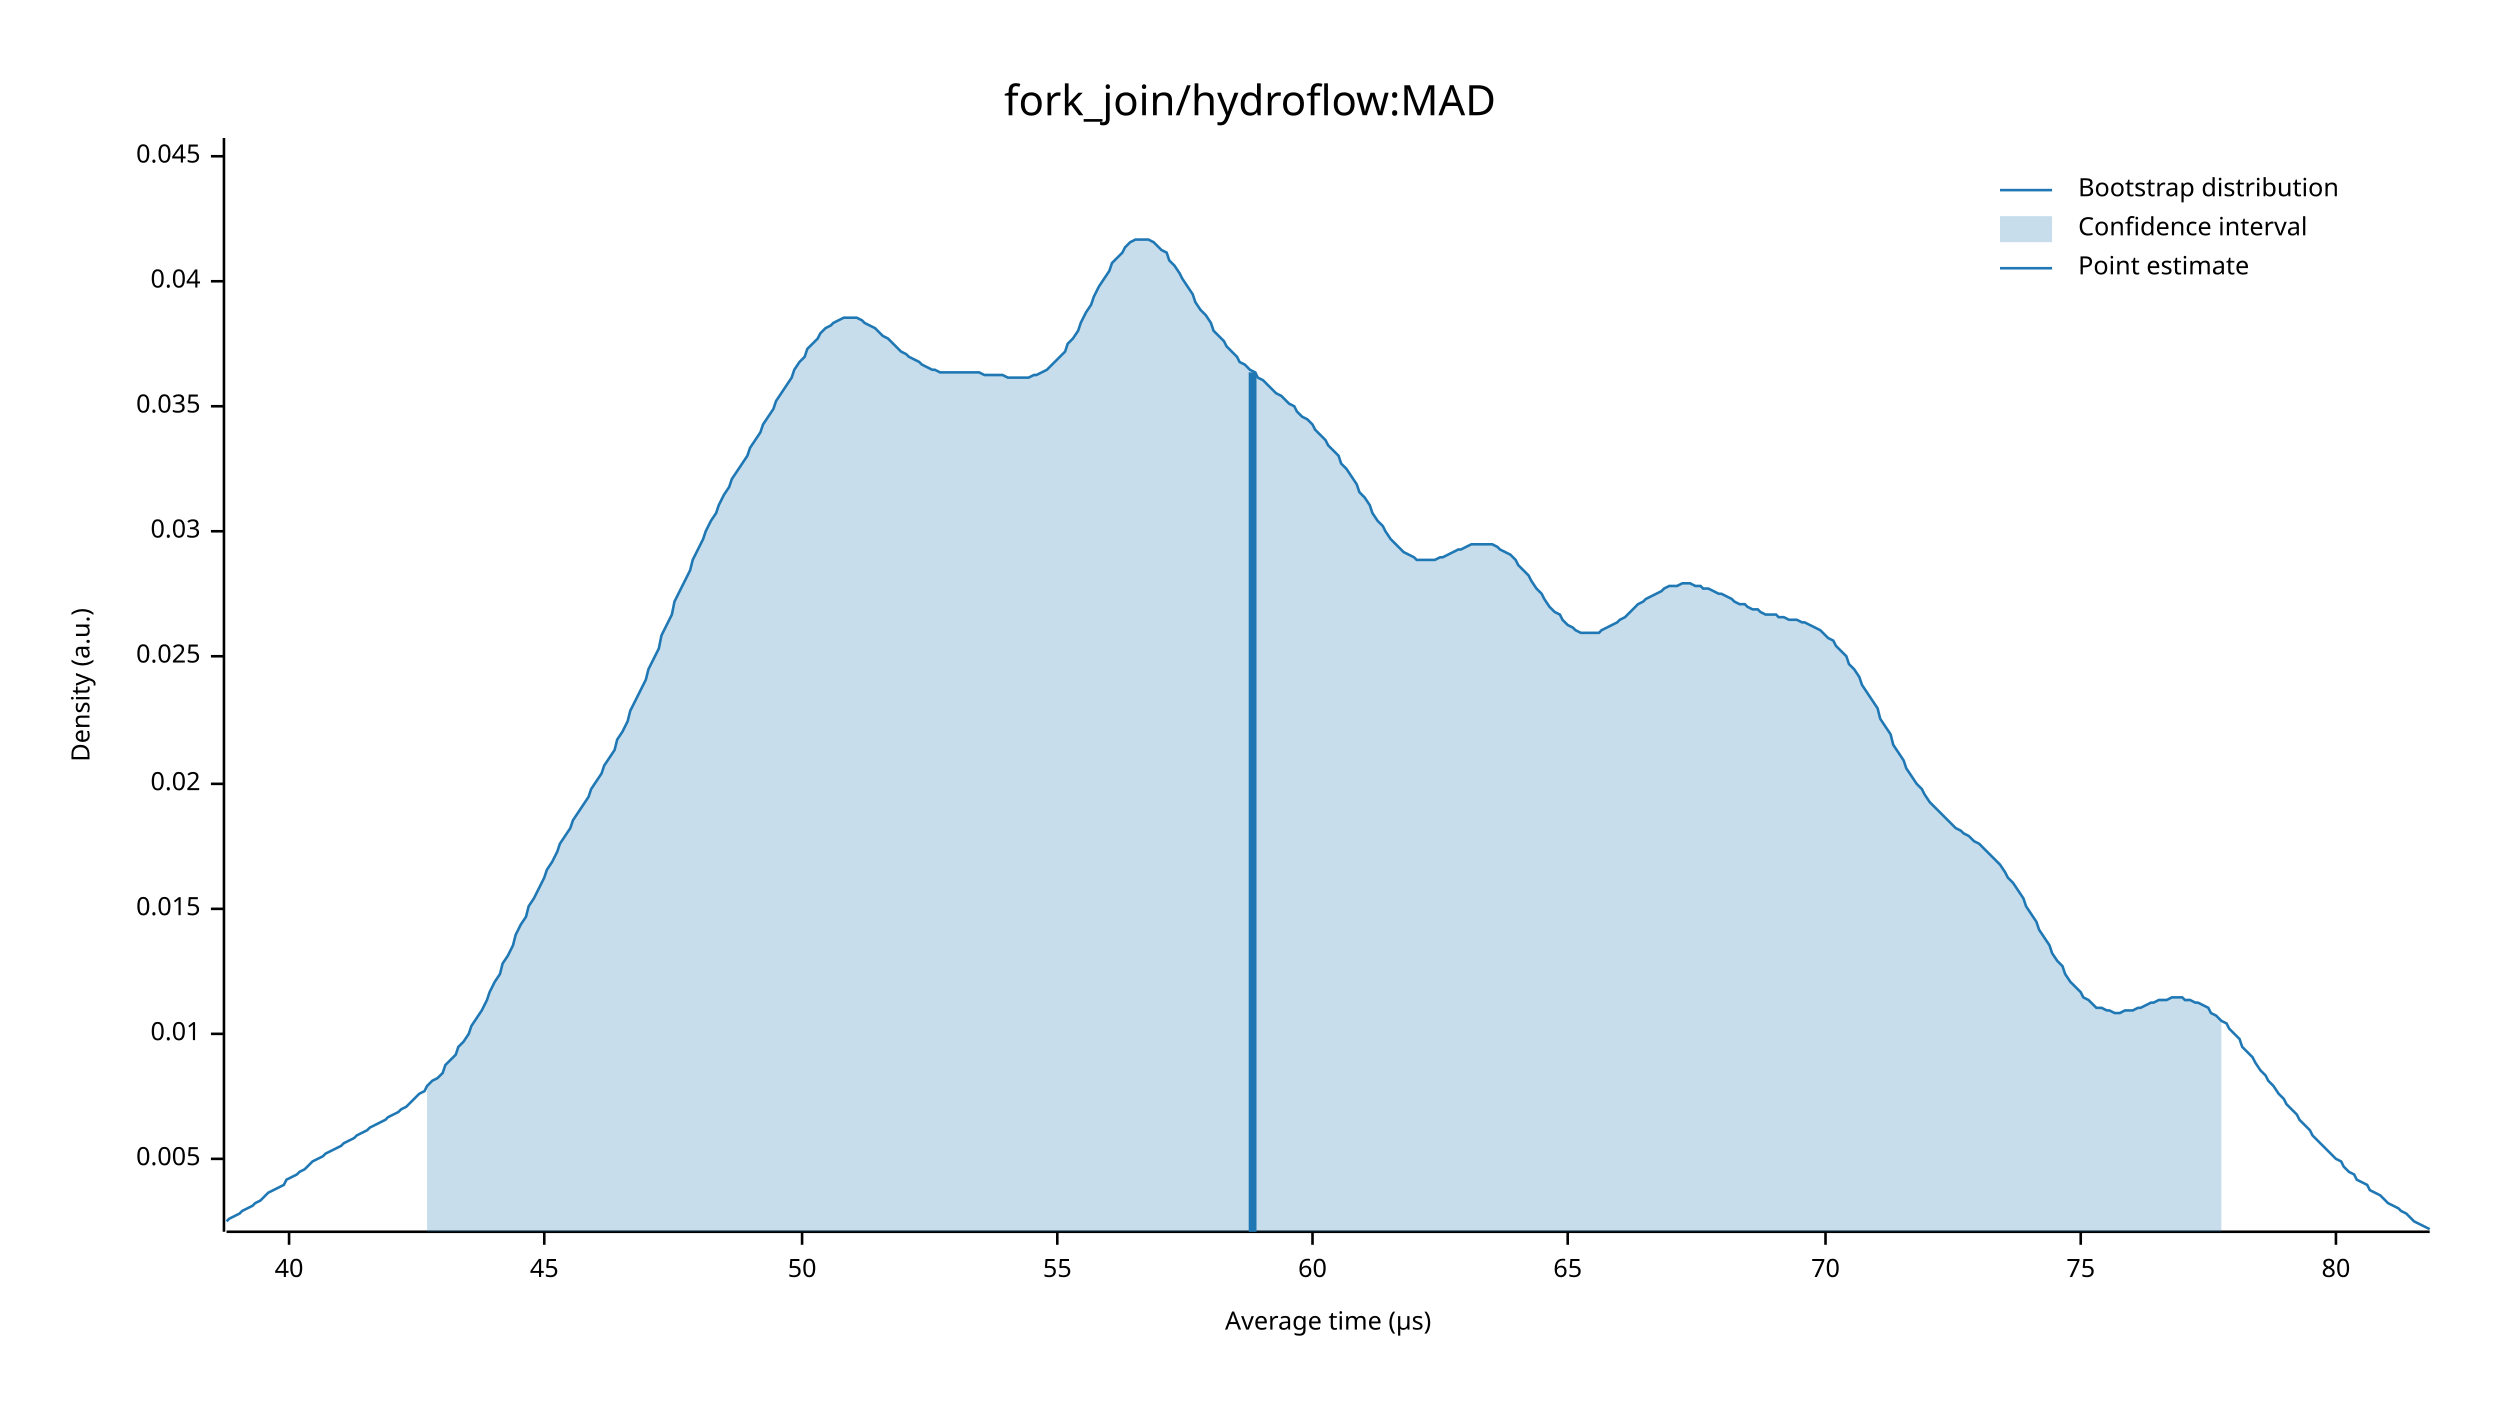
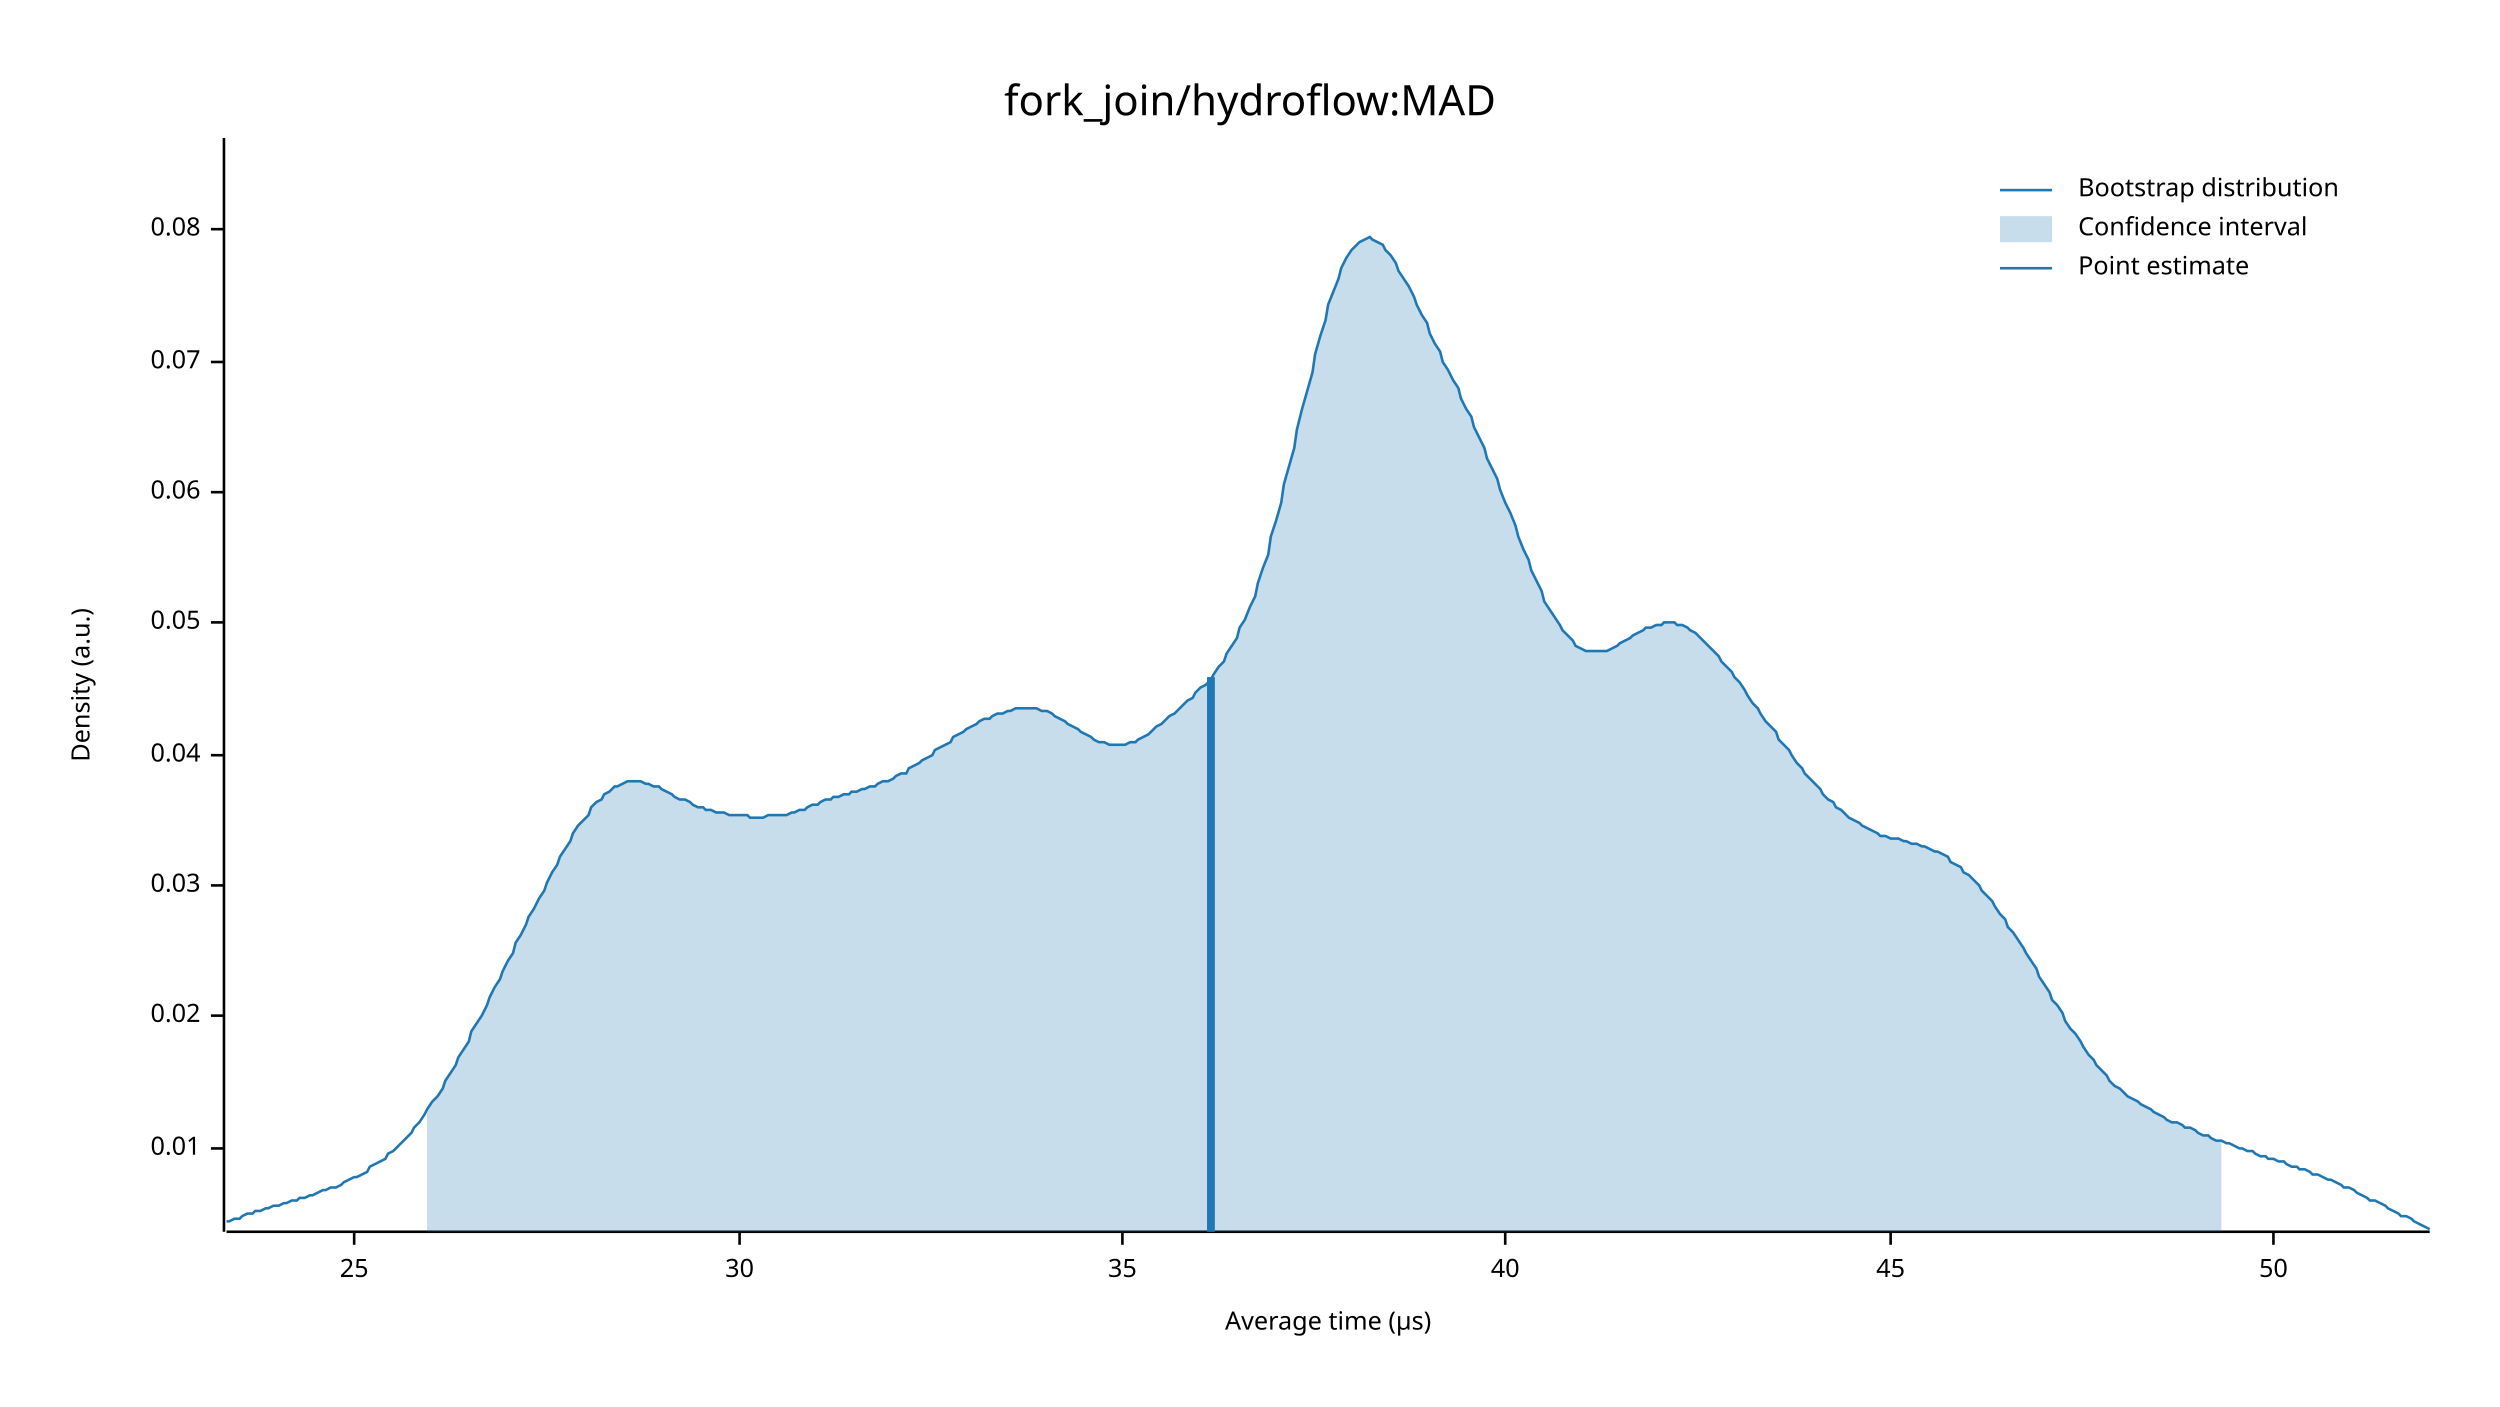
<svg xmlns="http://www.w3.org/2000/svg" width="960" height="540" viewBox="0 0 960 540">
  <text x="480" y="32" dy="0.76em" text-anchor="middle" font-family="sans-serif" font-size="16.129" opacity="1" fill="#000000">
fork_join/hydroflow:MAD
</text>
  <text x="27" y="263" dy="0.76em" text-anchor="middle" font-family="sans-serif" font-size="9.677" opacity="1" fill="#000000" transform="rotate(270, 27, 263)">
Density (a.u.)
</text>
  <text x="510" y="513" dy="-0.5ex" text-anchor="middle" font-family="sans-serif" font-size="9.677" opacity="1" fill="#000000">
Average time (µs)
</text>
  <polyline fill="none" opacity="1" stroke="#000000" stroke-width="1" points="86,53 86,473 " />
-   <text x="77" y="445" dy="0.5ex" text-anchor="end" font-family="sans-serif" font-size="9.677" opacity="1" fill="#000000">
- 0.005
- </text>
-   <polyline fill="none" opacity="1" stroke="#000000" stroke-width="1" points="81,445 86,445 " />
-   <text x="77" y="397" dy="0.5ex" text-anchor="end" font-family="sans-serif" font-size="9.677" opacity="1" fill="#000000">
+   <text x="77" y="441" dy="0.5ex" text-anchor="end" font-family="sans-serif" font-size="9.677" opacity="1" fill="#000000">
0.01
</text>
-   <polyline fill="none" opacity="1" stroke="#000000" stroke-width="1" points="81,397 86,397 " />
-   <text x="77" y="349" dy="0.5ex" text-anchor="end" font-family="sans-serif" font-size="9.677" opacity="1" fill="#000000">
- 0.015
- </text>
-   <polyline fill="none" opacity="1" stroke="#000000" stroke-width="1" points="81,349 86,349 " />
-   <text x="77" y="301" dy="0.5ex" text-anchor="end" font-family="sans-serif" font-size="9.677" opacity="1" fill="#000000">
+   <polyline fill="none" opacity="1" stroke="#000000" stroke-width="1" points="81,441 86,441 " />
+   <text x="77" y="390" dy="0.5ex" text-anchor="end" font-family="sans-serif" font-size="9.677" opacity="1" fill="#000000">
0.02
</text>
-   <polyline fill="none" opacity="1" stroke="#000000" stroke-width="1" points="81,301 86,301 " />
-   <text x="77" y="252" dy="0.5ex" text-anchor="end" font-family="sans-serif" font-size="9.677" opacity="1" fill="#000000">
- 0.025
- </text>
-   <polyline fill="none" opacity="1" stroke="#000000" stroke-width="1" points="81,252 86,252 " />
-   <text x="77" y="204" dy="0.5ex" text-anchor="end" font-family="sans-serif" font-size="9.677" opacity="1" fill="#000000">
+   <polyline fill="none" opacity="1" stroke="#000000" stroke-width="1" points="81,390 86,390 " />
+   <text x="77" y="340" dy="0.5ex" text-anchor="end" font-family="sans-serif" font-size="9.677" opacity="1" fill="#000000">
0.03
</text>
-   <polyline fill="none" opacity="1" stroke="#000000" stroke-width="1" points="81,204 86,204 " />
-   <text x="77" y="156" dy="0.5ex" text-anchor="end" font-family="sans-serif" font-size="9.677" opacity="1" fill="#000000">
- 0.035
- </text>
-   <polyline fill="none" opacity="1" stroke="#000000" stroke-width="1" points="81,156 86,156 " />
-   <text x="77" y="108" dy="0.5ex" text-anchor="end" font-family="sans-serif" font-size="9.677" opacity="1" fill="#000000">
+   <polyline fill="none" opacity="1" stroke="#000000" stroke-width="1" points="81,340 86,340 " />
+   <text x="77" y="290" dy="0.5ex" text-anchor="end" font-family="sans-serif" font-size="9.677" opacity="1" fill="#000000">
0.04
</text>
-   <polyline fill="none" opacity="1" stroke="#000000" stroke-width="1" points="81,108 86,108 " />
-   <text x="77" y="60" dy="0.5ex" text-anchor="end" font-family="sans-serif" font-size="9.677" opacity="1" fill="#000000">
- 0.045
+   <polyline fill="none" opacity="1" stroke="#000000" stroke-width="1" points="81,290 86,290 " />
+   <text x="77" y="239" dy="0.5ex" text-anchor="end" font-family="sans-serif" font-size="9.677" opacity="1" fill="#000000">
+ 0.05
</text>
-   <polyline fill="none" opacity="1" stroke="#000000" stroke-width="1" points="81,60 86,60 " />
+   <polyline fill="none" opacity="1" stroke="#000000" stroke-width="1" points="81,239 86,239 " />
+   <text x="77" y="189" dy="0.5ex" text-anchor="end" font-family="sans-serif" font-size="9.677" opacity="1" fill="#000000">
+ 0.06
+ </text>
+   <polyline fill="none" opacity="1" stroke="#000000" stroke-width="1" points="81,189 86,189 " />
+   <text x="77" y="139" dy="0.5ex" text-anchor="end" font-family="sans-serif" font-size="9.677" opacity="1" fill="#000000">
+ 0.07
+ </text>
+   <polyline fill="none" opacity="1" stroke="#000000" stroke-width="1" points="81,139 86,139 " />
+   <text x="77" y="88" dy="0.5ex" text-anchor="end" font-family="sans-serif" font-size="9.677" opacity="1" fill="#000000">
+ 0.08
+ </text>
+   <polyline fill="none" opacity="1" stroke="#000000" stroke-width="1" points="81,88 86,88 " />
  <polyline fill="none" opacity="1" stroke="#000000" stroke-width="1" points="87,473 933,473 " />
-   <text x="111" y="483" dy="0.76em" text-anchor="middle" font-family="sans-serif" font-size="9.677" opacity="1" fill="#000000">
+   <text x="136" y="483" dy="0.76em" text-anchor="middle" font-family="sans-serif" font-size="9.677" opacity="1" fill="#000000">
+ 25
+ </text>
+   <polyline fill="none" opacity="1" stroke="#000000" stroke-width="1" points="136,473 136,478 " />
+   <text x="284" y="483" dy="0.76em" text-anchor="middle" font-family="sans-serif" font-size="9.677" opacity="1" fill="#000000">
+ 30
+ </text>
+   <polyline fill="none" opacity="1" stroke="#000000" stroke-width="1" points="284,473 284,478 " />
+   <text x="431" y="483" dy="0.76em" text-anchor="middle" font-family="sans-serif" font-size="9.677" opacity="1" fill="#000000">
+ 35
+ </text>
+   <polyline fill="none" opacity="1" stroke="#000000" stroke-width="1" points="431,473 431,478 " />
+   <text x="578" y="483" dy="0.76em" text-anchor="middle" font-family="sans-serif" font-size="9.677" opacity="1" fill="#000000">
40
</text>
-   <polyline fill="none" opacity="1" stroke="#000000" stroke-width="1" points="111,473 111,478 " />
-   <text x="209" y="483" dy="0.76em" text-anchor="middle" font-family="sans-serif" font-size="9.677" opacity="1" fill="#000000">
+   <polyline fill="none" opacity="1" stroke="#000000" stroke-width="1" points="578,473 578,478 " />
+   <text x="726" y="483" dy="0.76em" text-anchor="middle" font-family="sans-serif" font-size="9.677" opacity="1" fill="#000000">
45
</text>
-   <polyline fill="none" opacity="1" stroke="#000000" stroke-width="1" points="209,473 209,478 " />
-   <text x="308" y="483" dy="0.76em" text-anchor="middle" font-family="sans-serif" font-size="9.677" opacity="1" fill="#000000">
+   <polyline fill="none" opacity="1" stroke="#000000" stroke-width="1" points="726,473 726,478 " />
+   <text x="873" y="483" dy="0.76em" text-anchor="middle" font-family="sans-serif" font-size="9.677" opacity="1" fill="#000000">
50
</text>
-   <polyline fill="none" opacity="1" stroke="#000000" stroke-width="1" points="308,473 308,478 " />
-   <text x="406" y="483" dy="0.76em" text-anchor="middle" font-family="sans-serif" font-size="9.677" opacity="1" fill="#000000">
- 55
- </text>
-   <polyline fill="none" opacity="1" stroke="#000000" stroke-width="1" points="406,473 406,478 " />
-   <text x="504" y="483" dy="0.76em" text-anchor="middle" font-family="sans-serif" font-size="9.677" opacity="1" fill="#000000">
- 60
- </text>
-   <polyline fill="none" opacity="1" stroke="#000000" stroke-width="1" points="504,473 504,478 " />
-   <text x="602" y="483" dy="0.76em" text-anchor="middle" font-family="sans-serif" font-size="9.677" opacity="1" fill="#000000">
- 65
- </text>
-   <polyline fill="none" opacity="1" stroke="#000000" stroke-width="1" points="602,473 602,478 " />
-   <text x="701" y="483" dy="0.76em" text-anchor="middle" font-family="sans-serif" font-size="9.677" opacity="1" fill="#000000">
- 70
- </text>
-   <polyline fill="none" opacity="1" stroke="#000000" stroke-width="1" points="701,473 701,478 " />
-   <text x="799" y="483" dy="0.76em" text-anchor="middle" font-family="sans-serif" font-size="9.677" opacity="1" fill="#000000">
- 75
- </text>
-   <polyline fill="none" opacity="1" stroke="#000000" stroke-width="1" points="799,473 799,478 " />
-   <text x="897" y="483" dy="0.76em" text-anchor="middle" font-family="sans-serif" font-size="9.677" opacity="1" fill="#000000">
- 80
- </text>
-   <polyline fill="none" opacity="1" stroke="#000000" stroke-width="1" points="897,473 897,478 " />
-   <polyline fill="none" opacity="1" stroke="#1F78B4" stroke-width="1" points="87,469 88,468 90,467 92,466 93,465 95,464 97,463 98,462 100,461 102,459 103,458 105,457 107,456 109,455 110,453 112,452 114,451 115,450 117,449 119,447 120,446 122,445 124,444 125,443 127,442 129,441 131,440 132,439 134,438 136,437 137,436 139,435 141,434 142,433 144,432 146,431 148,430 149,429 151,428 153,427 154,426 156,425 158,423 159,422 161,420 163,419 164,417 166,415 168,414 170,412 171,409 173,407 175,405 176,402 178,400 180,397 181,394 183,391 185,388 187,384 188,381 190,377 192,374 193,370 195,367 197,363 198,359 200,355 202,352 203,348 205,345 207,341 209,337 210,334 212,331 214,327 215,324 217,321 219,318 220,315 222,312 224,309 226,306 227,303 229,300 231,297 232,294 234,291 236,288 237,284 239,281 241,277 242,273 244,269 246,265 248,261 249,257 251,253 253,249 254,244 256,240 258,236 259,231 261,227 263,223 265,219 266,215 268,211 270,207 271,204 273,200 275,197 276,194 278,190 280,187 281,184 283,181 285,178 287,175 288,172 290,169 292,166 293,163 295,160 297,157 298,154 300,151 302,148 304,145 305,142 307,139 309,137 310,134 312,132 314,130 315,128 317,126 319,125 320,124 322,123 324,122 326,122 327,122 329,122 331,123 332,124 334,125 336,126 337,127 339,129 341,130 343,132 344,133 346,135 348,136 349,137 351,138 353,139 354,140 356,141 358,142 359,142 361,143 363,143 365,143 366,143 368,143 370,143 371,143 373,143 375,143 376,143 378,144 380,144 381,144 383,144 385,144 387,145 388,145 390,145 392,145 393,145 395,145 397,144 398,144 400,143 402,142 404,140 405,139 407,137 409,135 410,132 412,130 414,127 415,124 417,120 419,117 420,114 422,110 424,107 426,104 427,101 429,99 431,97 432,95 434,93 436,92 437,92 439,92 441,92 443,93 444,94 446,96 448,97 449,100 451,102 453,105 454,107 456,110 458,113 459,116 461,119 463,121 465,124 466,127 468,129 470,131 471,133 473,135 475,137 476,139 478,140 480,142 482,143 483,145 485,146 487,148 488,149 490,151 492,152 493,153 495,155 497,156 498,158 500,160 502,161 504,163 505,165 507,167 509,169 510,171 512,173 514,175 515,178 517,180 519,183 521,186 522,189 524,191 526,194 527,197 529,200 531,202 532,204 534,207 536,209 537,210 539,212 541,213 543,214 544,215 546,215 548,215 549,215 551,215 553,214 554,214 556,213 558,212 560,211 561,211 563,210 565,209 566,209 568,209 570,209 571,209 573,209 575,210 576,211 578,212 580,213 582,215 583,217 585,219 587,221 588,223 590,226 592,228 593,230 595,233 597,235 599,236 600,238 602,240 604,241 605,242 607,243 609,243 610,243 612,243 614,243 615,242 617,241 619,240 621,239 622,238 624,237 626,235 627,234 629,232 631,231 632,230 634,229 636,228 638,227 639,226 641,225 643,225 644,225 646,224 648,224 649,224 651,225 653,225 654,226 656,226 658,227 660,228 661,228 663,229 665,230 666,231 668,232 670,232 671,233 673,234 675,234 676,235 678,236 680,236 682,236 683,237 685,237 687,238 688,238 690,238 692,239 693,239 695,240 697,241 699,242 700,243 702,245 704,246 705,248 707,250 709,252 710,255 712,257 714,260 715,263 717,266 719,269 721,272 722,276 724,279 726,282 727,286 729,289 731,292 732,295 734,298 736,301 738,303 739,305 741,308 743,310 744,311 746,313 748,315 749,316 751,318 753,319 754,320 756,321 758,323 760,324 761,325 763,327 765,329 766,330 768,332 770,335 771,337 773,339 775,342 777,345 778,348 780,351 782,354 783,357 785,360 787,363 788,366 790,369 792,371 793,374 795,377 797,379 799,381 800,383 802,384 804,386 805,387 807,387 809,388 810,388 812,389 814,389 816,388 817,388 819,388 821,387 822,387 824,386 826,385 827,385 829,384 831,384 832,384 834,383 836,383 838,383 839,384 841,384 843,385 844,385 846,386 848,387 849,389 851,390 853,392 855,393 856,395 858,397 860,399 861,402 863,404 865,406 866,408 868,411 870,413 871,415 873,417 875,420 877,422 878,424 880,426 882,428 883,430 885,432 887,434 888,436 890,438 892,440 894,442 895,443 897,445 899,446 900,448 902,450 904,451 905,453 907,454 909,455 910,457 912,458 914,459 916,461 917,462 919,463 921,464 922,465 924,466 926,468 927,469 929,470 931,471 933,472 " />
-   <polygon opacity="0.25" fill="#1F78B4" points="164,417 166,415 168,414 170,412 171,409 173,407 175,405 176,402 178,400 180,397 181,394 183,391 185,388 187,384 188,381 190,377 192,374 193,370 195,367 197,363 198,359 200,355 202,352 203,348 205,345 207,341 209,337 210,334 212,331 214,327 215,324 217,321 219,318 220,315 222,312 224,309 226,306 227,303 229,300 231,297 232,294 234,291 236,288 237,284 239,281 241,277 242,273 244,269 246,265 248,261 249,257 251,253 253,249 254,244 256,240 258,236 259,231 261,227 263,223 265,219 266,215 268,211 270,207 271,204 273,200 275,197 276,194 278,190 280,187 281,184 283,181 285,178 287,175 288,172 290,169 292,166 293,163 295,160 297,157 298,154 300,151 302,148 304,145 305,142 307,139 309,137 310,134 312,132 314,130 315,128 317,126 319,125 320,124 322,123 324,122 326,122 327,122 329,122 331,123 332,124 334,125 336,126 337,127 339,129 341,130 343,132 344,133 346,135 348,136 349,137 351,138 353,139 354,140 356,141 358,142 359,142 361,143 363,143 365,143 366,143 368,143 370,143 371,143 373,143 375,143 376,143 378,144 380,144 381,144 383,144 385,144 387,145 388,145 390,145 392,145 393,145 395,145 397,144 398,144 400,143 402,142 404,140 405,139 407,137 409,135 410,132 412,130 414,127 415,124 417,120 419,117 420,114 422,110 424,107 426,104 427,101 429,99 431,97 432,95 434,93 436,92 437,92 439,92 441,92 443,93 444,94 446,96 448,97 449,100 451,102 453,105 454,107 456,110 458,113 459,116 461,119 463,121 465,124 466,127 468,129 470,131 471,133 473,135 475,137 476,139 478,140 480,142 482,143 483,145 485,146 487,148 488,149 490,151 492,152 493,153 495,155 497,156 498,158 500,160 502,161 504,163 505,165 507,167 509,169 510,171 512,173 514,175 515,178 517,180 519,183 521,186 522,189 524,191 526,194 527,197 529,200 531,202 532,204 534,207 536,209 537,210 539,212 541,213 543,214 544,215 546,215 548,215 549,215 551,215 553,214 554,214 556,213 558,212 560,211 561,211 563,210 565,209 566,209 568,209 570,209 571,209 573,209 575,210 576,211 578,212 580,213 582,215 583,217 585,219 587,221 588,223 590,226 592,228 593,230 595,233 597,235 599,236 600,238 602,240 604,241 605,242 607,243 609,243 610,243 612,243 614,243 615,242 617,241 619,240 621,239 622,238 624,237 626,235 627,234 629,232 631,231 632,230 634,229 636,228 638,227 639,226 641,225 643,225 644,225 646,224 648,224 649,224 651,225 653,225 654,226 656,226 658,227 660,228 661,228 663,229 665,230 666,231 668,232 670,232 671,233 673,234 675,234 676,235 678,236 680,236 682,236 683,237 685,237 687,238 688,238 690,238 692,239 693,239 695,240 697,241 699,242 700,243 702,245 704,246 705,248 707,250 709,252 710,255 712,257 714,260 715,263 717,266 719,269 721,272 722,276 724,279 726,282 727,286 729,289 731,292 732,295 734,298 736,301 738,303 739,305 741,308 743,310 744,311 746,313 748,315 749,316 751,318 753,319 754,320 756,321 758,323 760,324 761,325 763,327 765,329 766,330 768,332 770,335 771,337 773,339 775,342 777,345 778,348 780,351 782,354 783,357 785,360 787,363 788,366 790,369 792,371 793,374 795,377 797,379 799,381 800,383 802,384 804,386 805,387 807,387 809,388 810,388 812,389 814,389 816,388 817,388 819,388 821,387 822,387 824,386 826,385 827,385 829,384 831,384 832,384 834,383 836,383 838,383 839,384 841,384 843,385 844,385 846,386 848,387 849,389 851,390 853,392 853,473 164,473 " />
-   <polyline fill="none" opacity="1" stroke="#1F78B4" stroke-width="3" points="481,473 481,143 " />
+   <polyline fill="none" opacity="1" stroke="#000000" stroke-width="1" points="873,473 873,478 " />
+   <polyline fill="none" opacity="1" stroke="#1F78B4" stroke-width="1" points="87,469 88,469 90,468 92,468 93,467 95,466 97,466 98,465 100,465 102,464 103,464 105,463 107,463 109,462 110,462 112,461 114,461 115,460 117,460 119,459 120,459 122,458 124,457 125,457 127,456 129,456 131,455 132,454 134,453 136,452 137,452 139,451 141,450 142,448 144,447 146,446 148,445 149,443 151,442 153,440 154,439 156,437 158,435 159,433 161,431 163,428 164,426 166,423 168,421 170,418 171,415 173,412 175,409 176,406 178,403 180,400 181,396 183,393 185,390 187,386 188,383 190,379 192,376 193,373 195,369 197,366 198,362 200,359 202,355 203,352 205,349 207,345 209,342 210,339 212,335 214,332 215,329 217,326 219,323 220,320 222,317 224,315 226,313 227,310 229,308 231,307 232,305 234,304 236,302 237,302 239,301 241,300 242,300 244,300 246,300 248,301 249,301 251,302 253,302 254,303 256,304 258,305 259,306 261,307 263,307 265,308 266,309 268,310 270,310 271,311 273,311 275,312 276,312 278,312 280,313 281,313 283,313 285,313 287,313 288,314 290,314 292,314 293,314 295,313 297,313 298,313 300,313 302,313 304,312 305,312 307,311 309,311 310,310 312,309 314,309 315,308 317,307 319,307 320,306 322,306 324,305 326,305 327,304 329,304 331,303 332,303 334,302 336,302 337,301 339,300 341,300 343,299 344,298 346,297 348,297 349,295 351,294 353,293 354,292 356,291 358,290 359,288 361,287 363,286 365,285 366,283 368,282 370,281 371,280 373,279 375,278 376,277 378,276 380,276 381,275 383,274 385,274 387,273 388,273 390,272 392,272 393,272 395,272 397,272 398,272 400,273 402,273 404,274 405,275 407,276 409,277 410,278 412,279 414,280 415,281 417,282 419,283 420,284 422,285 424,285 426,286 427,286 429,286 431,286 432,286 434,285 436,285 437,284 439,283 441,282 443,280 444,279 446,278 448,276 449,275 451,274 453,272 454,271 456,269 458,268 459,266 461,264 463,263 465,261 466,259 468,256 470,254 471,251 473,248 475,245 476,241 478,238 480,233 482,229 483,224 485,218 487,213 488,206 490,200 492,193 493,186 495,179 497,172 498,165 500,157 502,150 504,143 505,136 507,129 509,123 510,117 512,112 514,107 515,103 517,99 519,96 521,94 522,93 524,92 526,91 527,92 529,93 531,94 532,96 534,98 536,101 537,104 539,107 541,110 543,114 544,117 546,121 548,124 549,128 551,132 553,135 554,139 556,142 558,146 560,149 561,153 563,157 565,160 566,164 568,168 570,172 571,176 573,180 575,184 576,188 578,193 580,197 582,202 583,206 585,211 587,215 588,219 590,223 592,227 593,231 595,234 597,237 599,240 600,242 602,244 604,246 605,248 607,249 609,250 610,250 612,250 614,250 615,250 617,250 619,249 621,248 622,247 624,246 626,245 627,244 629,243 631,242 632,241 634,241 636,240 638,240 639,239 641,239 643,239 644,240 646,240 648,241 649,242 651,243 653,245 654,246 656,248 658,250 660,252 661,254 663,256 665,258 666,260 668,262 670,265 671,267 673,270 675,272 676,274 678,277 680,279 682,281 683,284 685,286 687,288 688,290 690,293 692,295 693,297 695,299 697,301 699,303 700,305 702,307 704,308 705,310 707,311 709,313 710,314 712,315 714,316 715,317 717,318 719,319 721,320 722,321 724,321 726,322 727,322 729,322 731,323 732,323 734,324 736,324 738,325 739,325 741,326 743,327 744,327 746,328 748,329 749,331 751,332 753,333 754,335 756,336 758,338 760,340 761,342 763,344 765,346 766,348 768,351 770,353 771,356 773,358 775,361 777,364 778,366 780,369 782,372 783,375 785,378 787,381 788,384 790,386 792,389 793,392 795,395 797,397 799,400 800,402 802,405 804,407 805,409 807,411 809,413 810,415 812,417 814,418 816,420 817,421 819,422 821,423 822,424 824,425 826,426 827,427 829,428 831,429 832,430 834,431 836,431 838,432 839,433 841,433 843,434 844,435 846,436 848,436 849,437 851,438 853,438 855,439 856,439 858,440 860,441 861,441 863,442 865,442 866,443 868,444 870,444 871,445 873,445 875,446 877,446 878,447 880,448 882,448 883,449 885,449 887,450 888,451 890,451 892,452 894,453 895,453 897,454 899,455 900,456 902,456 904,457 905,458 907,459 909,460 910,461 912,461 914,462 916,463 917,464 919,465 921,466 922,467 924,467 926,468 927,469 929,470 931,471 933,472 " />
+   <polygon opacity="0.25" fill="#1F78B4" points="164,426 166,423 168,421 170,418 171,415 173,412 175,409 176,406 178,403 180,400 181,396 183,393 185,390 187,386 188,383 190,379 192,376 193,373 195,369 197,366 198,362 200,359 202,355 203,352 205,349 207,345 209,342 210,339 212,335 214,332 215,329 217,326 219,323 220,320 222,317 224,315 226,313 227,310 229,308 231,307 232,305 234,304 236,302 237,302 239,301 241,300 242,300 244,300 246,300 248,301 249,301 251,302 253,302 254,303 256,304 258,305 259,306 261,307 263,307 265,308 266,309 268,310 270,310 271,311 273,311 275,312 276,312 278,312 280,313 281,313 283,313 285,313 287,313 288,314 290,314 292,314 293,314 295,313 297,313 298,313 300,313 302,313 304,312 305,312 307,311 309,311 310,310 312,309 314,309 315,308 317,307 319,307 320,306 322,306 324,305 326,305 327,304 329,304 331,303 332,303 334,302 336,302 337,301 339,300 341,300 343,299 344,298 346,297 348,297 349,295 351,294 353,293 354,292 356,291 358,290 359,288 361,287 363,286 365,285 366,283 368,282 370,281 371,280 373,279 375,278 376,277 378,276 380,276 381,275 383,274 385,274 387,273 388,273 390,272 392,272 393,272 395,272 397,272 398,272 400,273 402,273 404,274 405,275 407,276 409,277 410,278 412,279 414,280 415,281 417,282 419,283 420,284 422,285 424,285 426,286 427,286 429,286 431,286 432,286 434,285 436,285 437,284 439,283 441,282 443,280 444,279 446,278 448,276 449,275 451,274 453,272 454,271 456,269 458,268 459,266 461,264 463,263 465,261 466,259 468,256 470,254 471,251 473,248 475,245 476,241 478,238 480,233 482,229 483,224 485,218 487,213 488,206 490,200 492,193 493,186 495,179 497,172 498,165 500,157 502,150 504,143 505,136 507,129 509,123 510,117 512,112 514,107 515,103 517,99 519,96 521,94 522,93 524,92 526,91 527,92 529,93 531,94 532,96 534,98 536,101 537,104 539,107 541,110 543,114 544,117 546,121 548,124 549,128 551,132 553,135 554,139 556,142 558,146 560,149 561,153 563,157 565,160 566,164 568,168 570,172 571,176 573,180 575,184 576,188 578,193 580,197 582,202 583,206 585,211 587,215 588,219 590,223 592,227 593,231 595,234 597,237 599,240 600,242 602,244 604,246 605,248 607,249 609,250 610,250 612,250 614,250 615,250 617,250 619,249 621,248 622,247 624,246 626,245 627,244 629,243 631,242 632,241 634,241 636,240 638,240 639,239 641,239 643,239 644,240 646,240 648,241 649,242 651,243 653,245 654,246 656,248 658,250 660,252 661,254 663,256 665,258 666,260 668,262 670,265 671,267 673,270 675,272 676,274 678,277 680,279 682,281 683,284 685,286 687,288 688,290 690,293 692,295 693,297 695,299 697,301 699,303 700,305 702,307 704,308 705,310 707,311 709,313 710,314 712,315 714,316 715,317 717,318 719,319 721,320 722,321 724,321 726,322 727,322 729,322 731,323 732,323 734,324 736,324 738,325 739,325 741,326 743,327 744,327 746,328 748,329 749,331 751,332 753,333 754,335 756,336 758,338 760,340 761,342 763,344 765,346 766,348 768,351 770,353 771,356 773,358 775,361 777,364 778,366 780,369 782,372 783,375 785,378 787,381 788,384 790,386 792,389 793,392 795,395 797,397 799,400 800,402 802,405 804,407 805,409 807,411 809,413 810,415 812,417 814,418 816,420 817,421 819,422 821,423 822,424 824,425 826,426 827,427 829,428 831,429 832,430 834,431 836,431 838,432 839,433 841,433 843,434 844,435 846,436 848,436 849,437 851,438 853,438 853,473 164,473 " />
+   <polyline fill="none" opacity="1" stroke="#1F78B4" stroke-width="3" points="465,473 465,260 " />
  <text x="798" y="68" dy="0.76em" text-anchor="start" font-family="sans-serif" font-size="9.677" opacity="1" fill="#000000">
Bootstrap distribution
</text>
  <text x="798" y="83" dy="0.76em" text-anchor="start" font-family="sans-serif" font-size="9.677" opacity="1" fill="#000000">
Confidence interval
</text>
  <text x="798" y="98" dy="0.76em" text-anchor="start" font-family="sans-serif" font-size="9.677" opacity="1" fill="#000000">
Point estimate
</text>
  <polyline fill="none" opacity="1" stroke="#1F78B4" stroke-width="1" points="768,73 788,73 " />
  <rect x="768" y="83" width="20" height="10" opacity="0.25" fill="#1F78B4" stroke="none" />
  <polyline fill="none" opacity="1" stroke="#1F78B4" stroke-width="1" points="768,103 788,103 " />
</svg>
